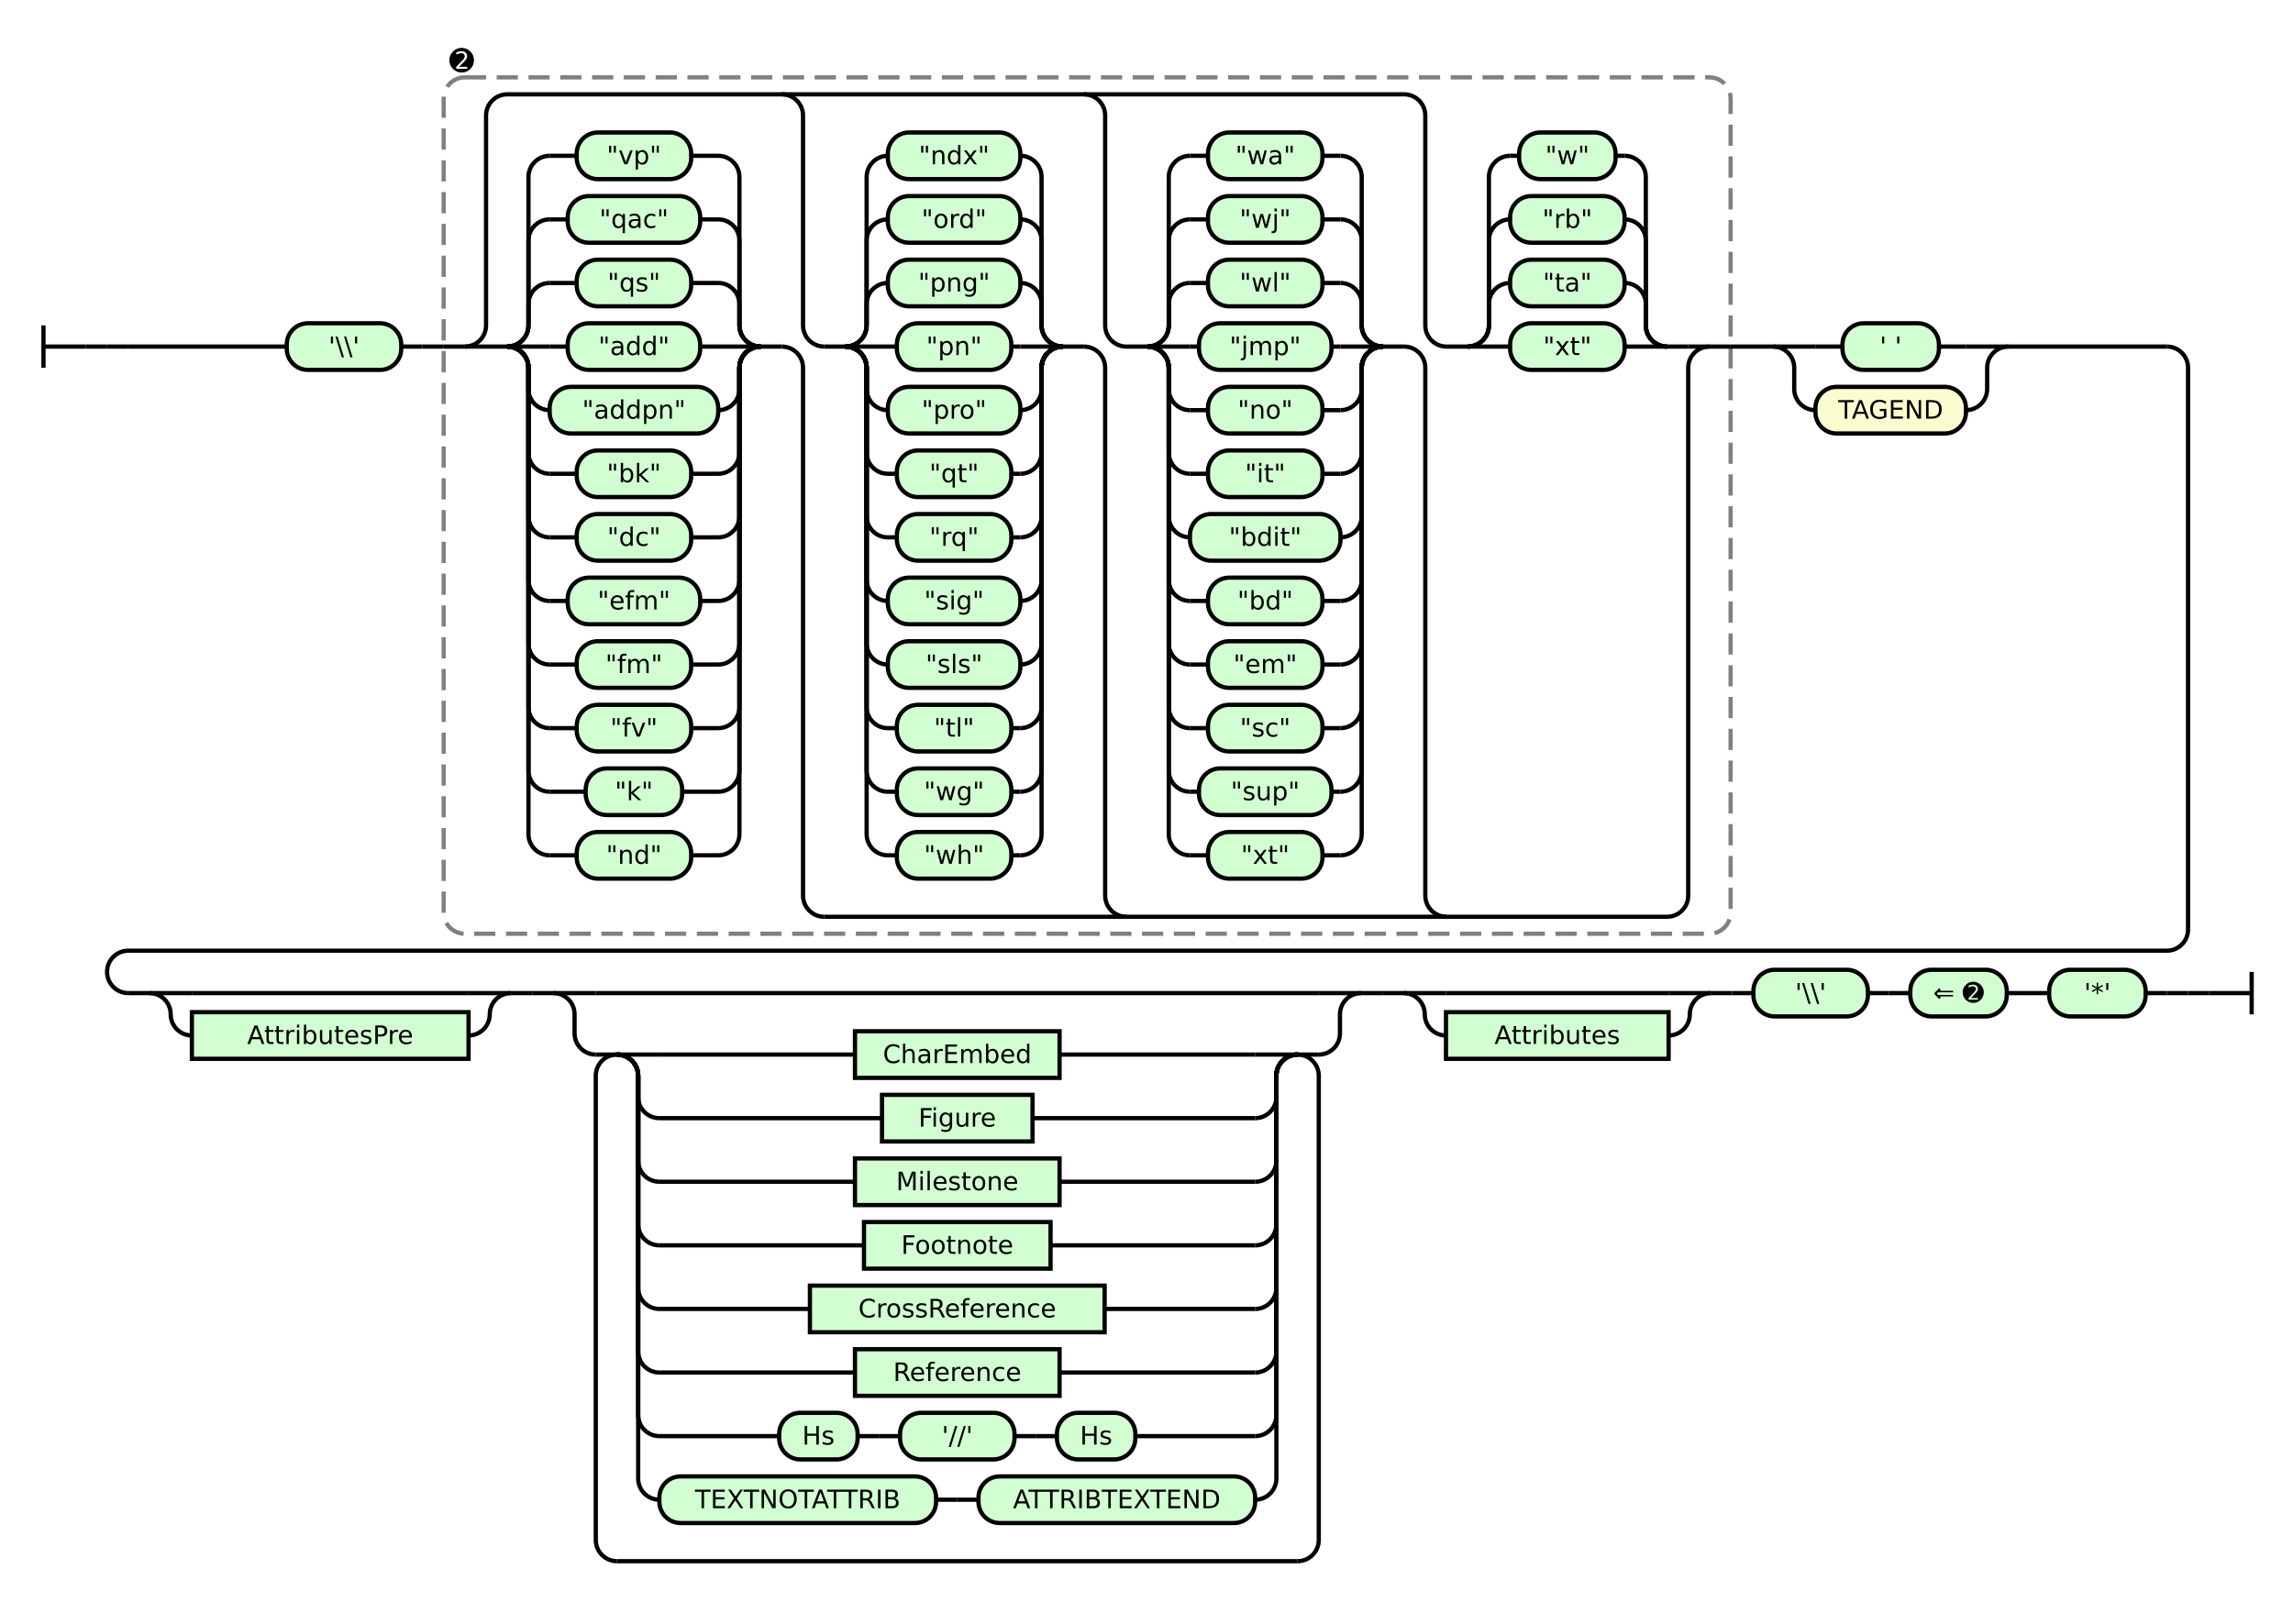
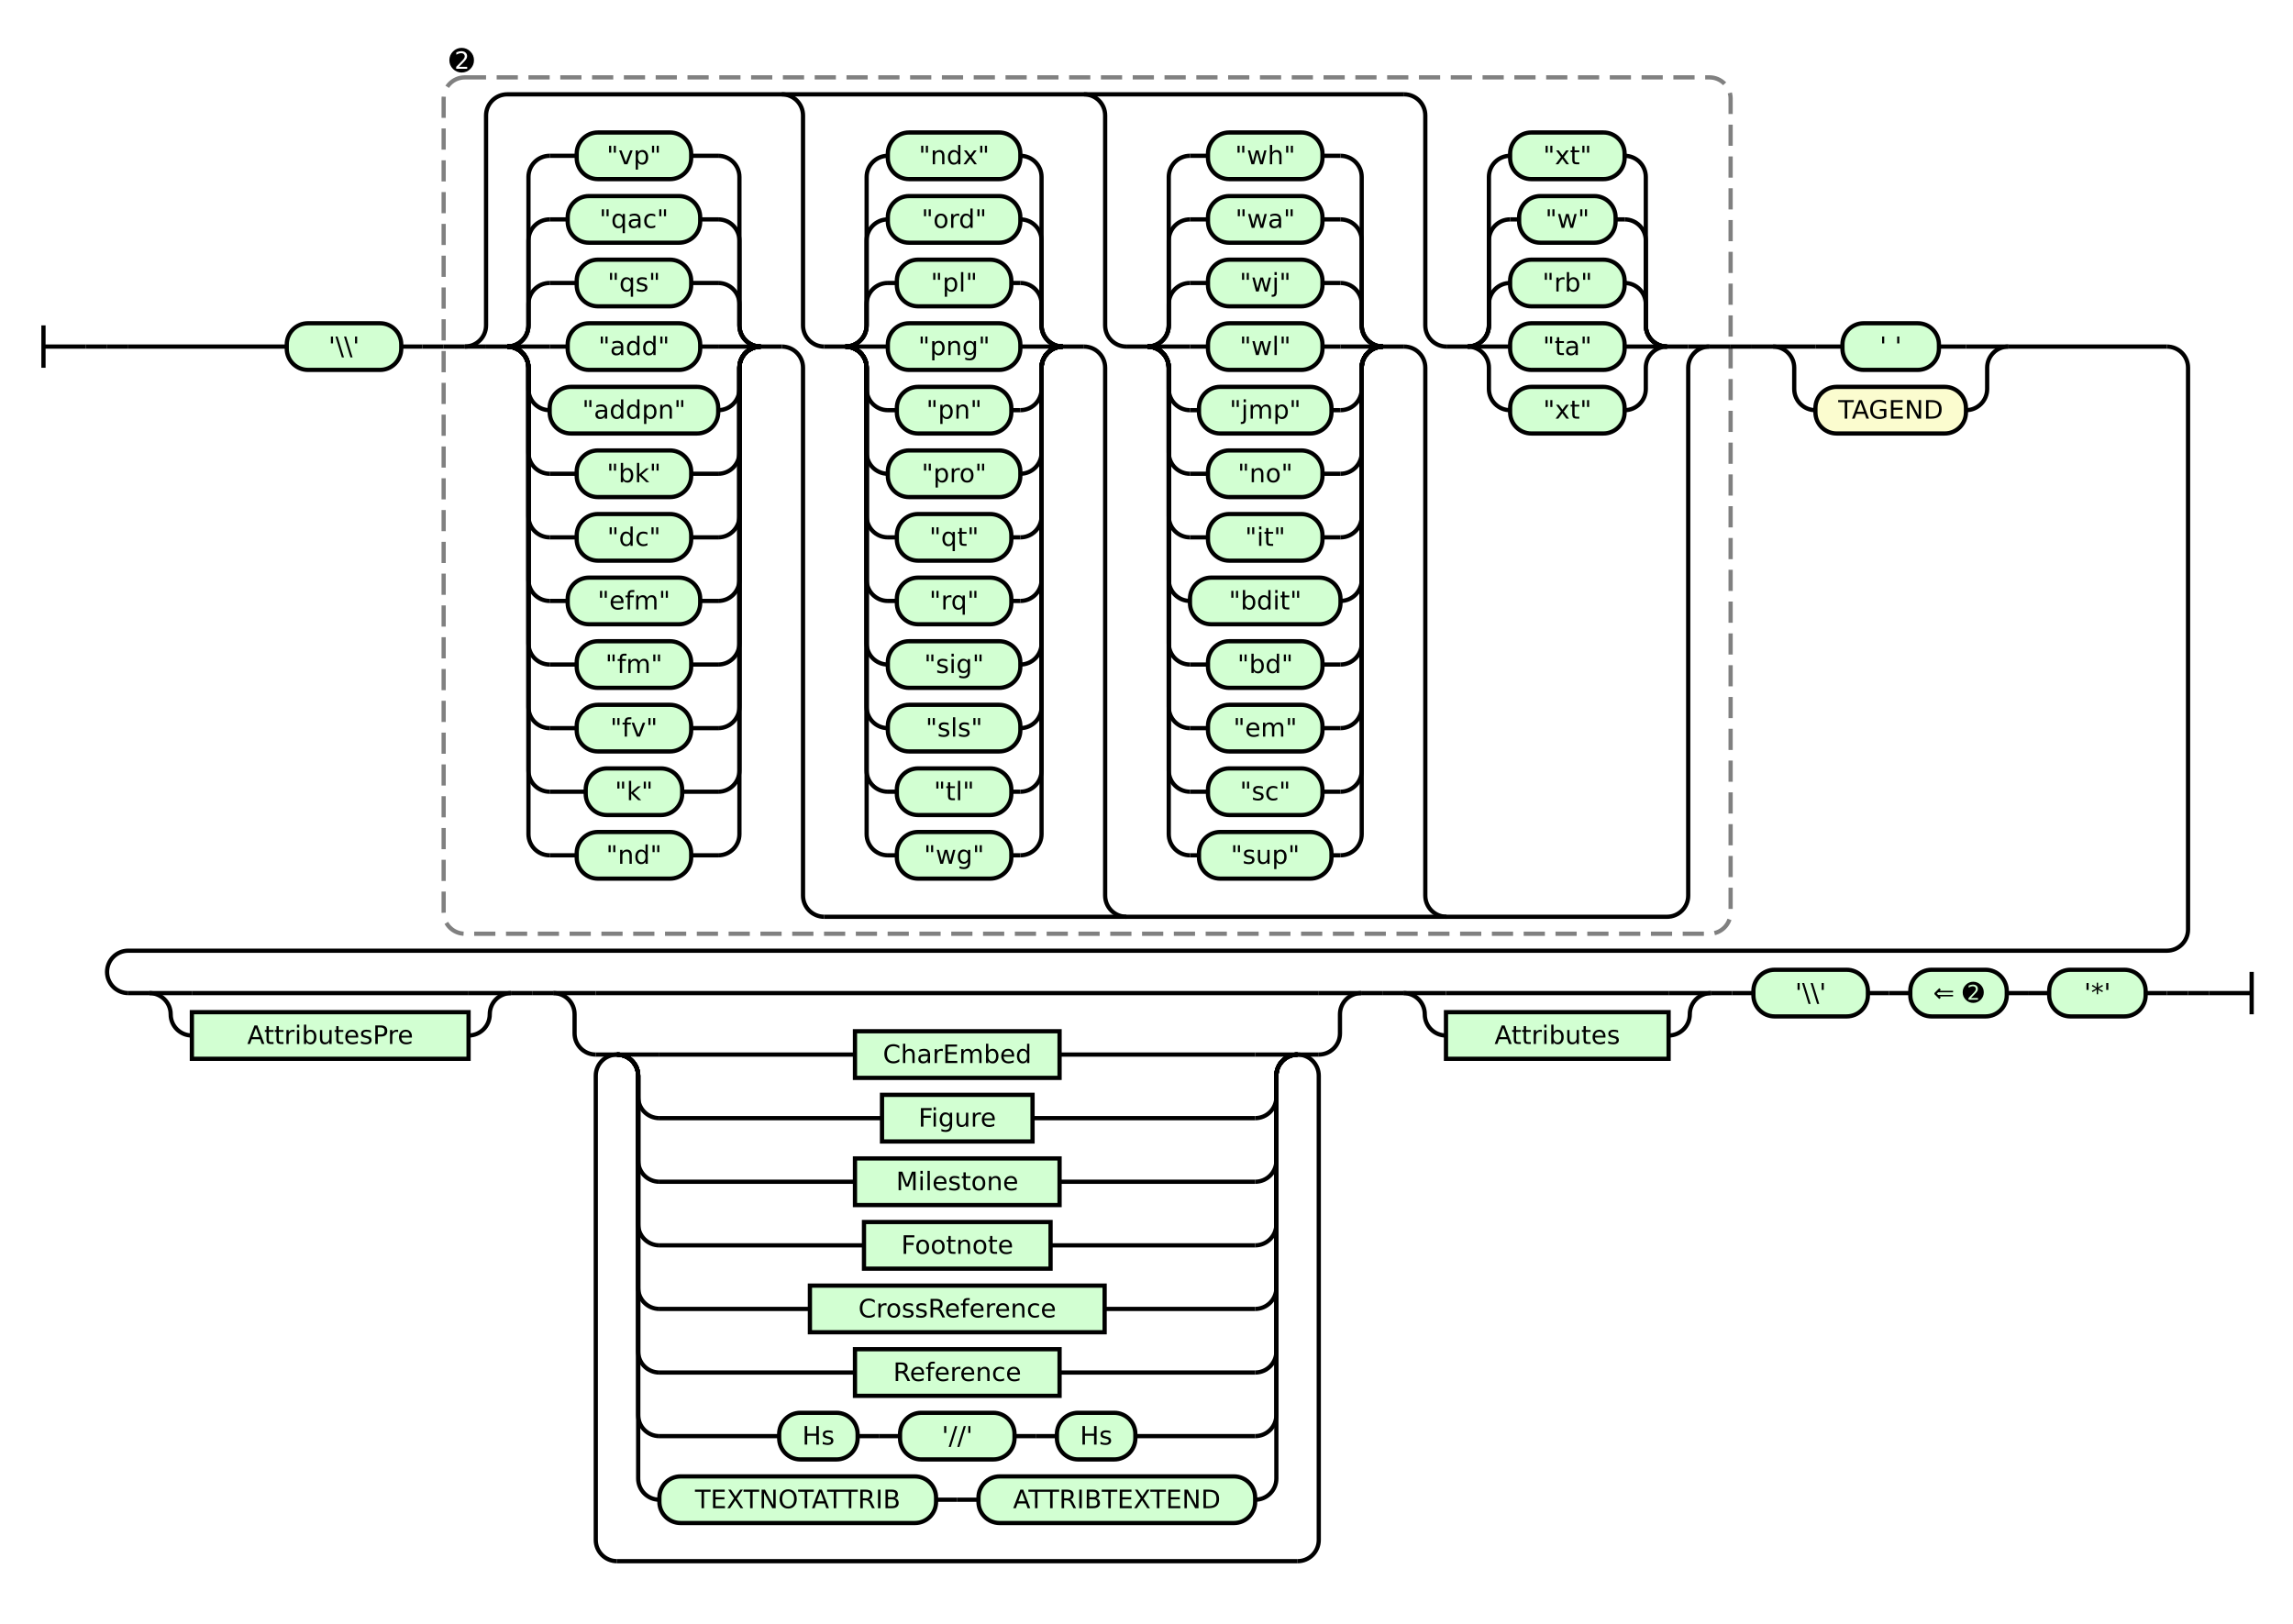
<svg xmlns="http://www.w3.org/2000/svg" class="railroad-diagram" height="766" viewBox="0 0 1081.5 766" width="1081.5">
  <g transform="translate(.5 .5)">
    <style>/*  */

    svg.railroad-diagram {
        background-color: hsl(30,20%,95%);
    }
    svg.railroad-diagram path {
        stroke-width: 2;
        stroke: black;
        fill: none;
    }
    svg.railroad-diagram text {
        font-size: 12px;
        text-anchor: middle;
        font-family: DejaVu Sans;
    }
    svg.railroad-diagram text.label {
        text-anchor:start;
    }
    svg.railroad-diagram text.comment {
        font-family: DejaVu Sans;
        font-size: 14px;
    }
    svg.railroad-diagram rect{
        stroke-width: 2;
        stroke: black;
        fill: rgb(210, 255, 210);
    }
    svg.railroad-diagram rect.group-box {
        stroke: gray;
        stroke-dasharray: 10 5;
        fill: none;
    }
    .terminal {
        font-family: DejaVu Sans;
    }
    svg.railroad-diagram g.altterminal rect {
        fill: rgb(251, 252, 207)
    }

/*  */
</style>
    <g>
      <path d="M 20 153 v 20 m 0 -10 h 20" />
    </g>
    <path d="M 40 163 h 10" />
    <g>
      <path d="M 50 163 h 0.0" />
      <path d="M 1031.5 468 h 0.0" />
      <g>
        <path d="M 50.0 163 h 0.0" />
        <path d="M 50.0 163 h 10" />
        <g>
          <path d="M 60.0 163 h 74.75" />
          <path d="M 946.75 163 h 74.75" />
          <g class="terminal ">
            <path d="M 134.75 163 h 0.0" />
            <path d="M 188.75 163 h 0.0" />
            <rect height="22" rx="10" ry="10" width="54.0" x="134.75" y="152" />
            <text x="161.75" y="167">'\\'</text>
          </g>
          <path d="M 188.75 163 h 10" />
          <path d="M 198.75 163 h 10" />
          <g>
            <path d="M 208.75 163 h 0.0" />
            <path d="M 815.75 163 h 0.0" />
            <rect class="group-box" height="404" rx="10" ry="10" width="607.0" x="208.75" y="36" />
            <g>
              <path d="M 208.75 163 h 10.0" />
              <path d="M 805.75 163 h 10.0" />
              <g>
                <path d="M 218.75 163 h 0.0" />
                <path d="M 805.75 163 h 0.0" />
                <path d="M 218.75 163 a 10 10 0 0 0 10 -10 v -99 a 10 10 0 0 1 10 -10 h 423.0" />
                <path d="M 388.25 432 h 397.5 a 10 10 0 0 0 10 -10 v -249 a 10 10 0 0 1 10 -10" />
                <path d="M 218.75 163 h 10" />
                <g>
                  <path d="M 228.75 163 h 10.0" />
                  <path d="M 358.25 163 h 10.0" />
                  <path d="M 238.75 163 a 10 10 0 0 0 10 -10 v -10 a 10 10 0 0 1 10 -10" />
                  <g class="terminal ">
                    <path d="M 258.75 133 h 12.75" />
                    <path d="M 325.5 133 h 12.75" />
                    <rect height="22" rx="10" ry="10" width="54.0" x="271.5" y="122" />
                    <text x="298.5" y="137">"qs"</text>
                  </g>
                  <path d="M 338.25 133 a 10 10 0 0 1 10 10 v 10 a 10 10 0 0 0 10 10" />
                  <path d="M 238.75 163 a 10 10 0 0 0 10 -10 v -40 a 10 10 0 0 1 10 -10" />
                  <g class="terminal ">
                    <path d="M 258.75 103 h 8.5" />
                    <path d="M 329.75 103 h 8.5" />
                    <rect height="22" rx="10" ry="10" width="62.5" x="267.25" y="92" />
                    <text x="298.5" y="107">"qac"</text>
                  </g>
                  <path d="M 338.25 103 a 10 10 0 0 1 10 10 v 40 a 10 10 0 0 0 10 10" />
                  <path d="M 238.75 163 a 10 10 0 0 0 10 -10 v -70 a 10 10 0 0 1 10 -10" />
                  <g class="terminal ">
                    <path d="M 258.75 73 h 12.75" />
                    <path d="M 325.5 73 h 12.75" />
                    <rect height="22" rx="10" ry="10" width="54.0" x="271.5" y="62" />
                    <text x="298.5" y="77">"vp"</text>
                  </g>
                  <path d="M 338.25 73 a 10 10 0 0 1 10 10 v 70 a 10 10 0 0 0 10 10" />
                  <path d="M 238.75 163 h 20" />
                  <g class="terminal ">
                    <path d="M 258.75 163 h 8.5" />
                    <path d="M 329.75 163 h 8.5" />
                    <rect height="22" rx="10" ry="10" width="62.5" x="267.25" y="152" />
                    <text x="298.5" y="167">"add"</text>
                  </g>
                  <path d="M 338.25 163 h 20" />
                  <path d="M 238.75 163 a 10 10 0 0 1 10 10 v 10 a 10 10 0 0 0 10 10" />
                  <g class="terminal ">
                    <path d="M 258.75 193 h 0.0" />
                    <path d="M 338.25 193 h 0.0" />
                    <rect height="22" rx="10" ry="10" width="79.5" x="258.75" y="182" />
                    <text x="298.5" y="197">"addpn"</text>
                  </g>
                  <path d="M 338.25 193 a 10 10 0 0 0 10 -10 v -10 a 10 10 0 0 1 10 -10" />
                  <path d="M 238.75 163 a 10 10 0 0 1 10 10 v 40 a 10 10 0 0 0 10 10" />
                  <g class="terminal ">
                    <path d="M 258.75 223 h 12.75" />
                    <path d="M 325.5 223 h 12.75" />
                    <rect height="22" rx="10" ry="10" width="54.0" x="271.5" y="212" />
                    <text x="298.5" y="227">"bk"</text>
                  </g>
                  <path d="M 338.25 223 a 10 10 0 0 0 10 -10 v -40 a 10 10 0 0 1 10 -10" />
                  <path d="M 238.75 163 a 10 10 0 0 1 10 10 v 70 a 10 10 0 0 0 10 10" />
                  <g class="terminal ">
                    <path d="M 258.75 253 h 12.75" />
                    <path d="M 325.5 253 h 12.75" />
                    <rect height="22" rx="10" ry="10" width="54.0" x="271.5" y="242" />
                    <text x="298.5" y="257">"dc"</text>
                  </g>
                  <path d="M 338.25 253 a 10 10 0 0 0 10 -10 v -70 a 10 10 0 0 1 10 -10" />
                  <path d="M 238.75 163 a 10 10 0 0 1 10 10 v 100 a 10 10 0 0 0 10 10" />
                  <g class="terminal ">
                    <path d="M 258.75 283 h 8.5" />
                    <path d="M 329.75 283 h 8.5" />
                    <rect height="22" rx="10" ry="10" width="62.5" x="267.25" y="272" />
                    <text x="298.5" y="287">"efm"</text>
                  </g>
                  <path d="M 338.25 283 a 10 10 0 0 0 10 -10 v -100 a 10 10 0 0 1 10 -10" />
                  <path d="M 238.75 163 a 10 10 0 0 1 10 10 v 130 a 10 10 0 0 0 10 10" />
                  <g class="terminal ">
                    <path d="M 258.75 313 h 12.75" />
                    <path d="M 325.5 313 h 12.75" />
                    <rect height="22" rx="10" ry="10" width="54.0" x="271.5" y="302" />
                    <text x="298.5" y="317">"fm"</text>
                  </g>
                  <path d="M 338.25 313 a 10 10 0 0 0 10 -10 v -130 a 10 10 0 0 1 10 -10" />
                  <path d="M 238.75 163 a 10 10 0 0 1 10 10 v 160 a 10 10 0 0 0 10 10" />
                  <g class="terminal ">
                    <path d="M 258.75 343 h 12.75" />
                    <path d="M 325.5 343 h 12.75" />
                    <rect height="22" rx="10" ry="10" width="54.0" x="271.5" y="332" />
                    <text x="298.5" y="347">"fv"</text>
                  </g>
                  <path d="M 338.25 343 a 10 10 0 0 0 10 -10 v -160 a 10 10 0 0 1 10 -10" />
                  <path d="M 238.75 163 a 10 10 0 0 1 10 10 v 190 a 10 10 0 0 0 10 10" />
                  <g class="terminal ">
                    <path d="M 258.75 373 h 17.0" />
                    <path d="M 321.25 373 h 17.0" />
                    <rect height="22" rx="10" ry="10" width="45.5" x="275.75" y="362" />
                    <text x="298.5" y="377">"k"</text>
                  </g>
                  <path d="M 338.25 373 a 10 10 0 0 0 10 -10 v -190 a 10 10 0 0 1 10 -10" />
                  <path d="M 238.75 163 a 10 10 0 0 1 10 10 v 220 a 10 10 0 0 0 10 10" />
                  <g class="terminal ">
                    <path d="M 258.75 403 h 12.75" />
                    <path d="M 325.5 403 h 12.75" />
                    <rect height="22" rx="10" ry="10" width="54.0" x="271.5" y="392" />
                    <text x="298.5" y="407">"nd"</text>
                  </g>
                  <path d="M 338.25 403 a 10 10 0 0 0 10 -10 v -220 a 10 10 0 0 1 10 -10" />
                </g>
                <path d="M 368.25 163 a 10 10 0 0 1 10 10 v 249 a 10 10 0 0 0 10 10" />
                <path d="M 368.25 44 a 10 10 0 0 1 10 10 v 99 a 10 10 0 0 0 10 10" />
                <g>
                  <path d="M 388.25 163 h 10.0" />
                  <path d="M 500.75 163 h 10.0" />
                  <path d="M 398.25 163 a 10 10 0 0 0 10 -10 v -10 a 10 10 0 0 1 10 -10" />
                  <g class="terminal ">
-                     <path d="M 418.25 133 h 0.0" />
-                     <path d="M 480.75 133 h 0.0" />
-                     <rect height="22" rx="10" ry="10" width="62.5" x="418.25" y="122" />
-                     <text x="449.5" y="137">"png"</text>
+                     <path d="M 418.25 133 h 4.25" />
+                     <path d="M 476.5 133 h 4.25" />
+                     <rect height="22" rx="10" ry="10" width="54.0" x="422.5" y="122" />
+                     <text x="449.5" y="137">"pl"</text>
                  </g>
                  <path d="M 480.75 133 a 10 10 0 0 1 10 10 v 10 a 10 10 0 0 0 10 10" />
                  <path d="M 398.25 163 a 10 10 0 0 0 10 -10 v -40 a 10 10 0 0 1 10 -10" />
                  <g class="terminal ">
                    <path d="M 418.25 103 h 0.0" />
                    <path d="M 480.75 103 h 0.0" />
                    <rect height="22" rx="10" ry="10" width="62.5" x="418.25" y="92" />
                    <text x="449.5" y="107">"ord"</text>
                  </g>
                  <path d="M 480.75 103 a 10 10 0 0 1 10 10 v 40 a 10 10 0 0 0 10 10" />
                  <path d="M 398.25 163 a 10 10 0 0 0 10 -10 v -70 a 10 10 0 0 1 10 -10" />
                  <g class="terminal ">
                    <path d="M 418.25 73 h 0.0" />
                    <path d="M 480.75 73 h 0.0" />
                    <rect height="22" rx="10" ry="10" width="62.5" x="418.25" y="62" />
                    <text x="449.5" y="77">"ndx"</text>
                  </g>
                  <path d="M 480.75 73 a 10 10 0 0 1 10 10 v 70 a 10 10 0 0 0 10 10" />
                  <path d="M 398.25 163 h 20" />
                  <g class="terminal ">
-                     <path d="M 418.25 163 h 4.25" />
-                     <path d="M 476.5 163 h 4.25" />
-                     <rect height="22" rx="10" ry="10" width="54.0" x="422.5" y="152" />
-                     <text x="449.5" y="167">"pn"</text>
+                     <path d="M 418.25 163 h 0.0" />
+                     <path d="M 480.75 163 h 0.0" />
+                     <rect height="22" rx="10" ry="10" width="62.5" x="418.25" y="152" />
+                     <text x="449.5" y="167">"png"</text>
                  </g>
                  <path d="M 480.75 163 h 20" />
                  <path d="M 398.25 163 a 10 10 0 0 1 10 10 v 10 a 10 10 0 0 0 10 10" />
                  <g class="terminal ">
-                     <path d="M 418.25 193 h 0.0" />
-                     <path d="M 480.75 193 h 0.0" />
-                     <rect height="22" rx="10" ry="10" width="62.5" x="418.25" y="182" />
-                     <text x="449.5" y="197">"pro"</text>
+                     <path d="M 418.25 193 h 4.25" />
+                     <path d="M 476.5 193 h 4.25" />
+                     <rect height="22" rx="10" ry="10" width="54.0" x="422.5" y="182" />
+                     <text x="449.5" y="197">"pn"</text>
                  </g>
                  <path d="M 480.75 193 a 10 10 0 0 0 10 -10 v -10 a 10 10 0 0 1 10 -10" />
                  <path d="M 398.25 163 a 10 10 0 0 1 10 10 v 40 a 10 10 0 0 0 10 10" />
                  <g class="terminal ">
-                     <path d="M 418.25 223 h 4.25" />
-                     <path d="M 476.5 223 h 4.25" />
-                     <rect height="22" rx="10" ry="10" width="54.0" x="422.5" y="212" />
-                     <text x="449.5" y="227">"qt"</text>
+                     <path d="M 418.25 223 h 0.0" />
+                     <path d="M 480.75 223 h 0.0" />
+                     <rect height="22" rx="10" ry="10" width="62.5" x="418.25" y="212" />
+                     <text x="449.5" y="227">"pro"</text>
                  </g>
                  <path d="M 480.75 223 a 10 10 0 0 0 10 -10 v -40 a 10 10 0 0 1 10 -10" />
                  <path d="M 398.25 163 a 10 10 0 0 1 10 10 v 70 a 10 10 0 0 0 10 10" />
                  <g class="terminal ">
                    <path d="M 418.25 253 h 4.25" />
                    <path d="M 476.5 253 h 4.25" />
                    <rect height="22" rx="10" ry="10" width="54.0" x="422.5" y="242" />
-                     <text x="449.5" y="257">"rq"</text>
+                     <text x="449.5" y="257">"qt"</text>
                  </g>
                  <path d="M 480.75 253 a 10 10 0 0 0 10 -10 v -70 a 10 10 0 0 1 10 -10" />
                  <path d="M 398.25 163 a 10 10 0 0 1 10 10 v 100 a 10 10 0 0 0 10 10" />
                  <g class="terminal ">
-                     <path d="M 418.25 283 h 0.0" />
-                     <path d="M 480.75 283 h 0.0" />
-                     <rect height="22" rx="10" ry="10" width="62.5" x="418.25" y="272" />
-                     <text x="449.5" y="287">"sig"</text>
+                     <path d="M 418.25 283 h 4.25" />
+                     <path d="M 476.5 283 h 4.25" />
+                     <rect height="22" rx="10" ry="10" width="54.0" x="422.5" y="272" />
+                     <text x="449.5" y="287">"rq"</text>
                  </g>
                  <path d="M 480.75 283 a 10 10 0 0 0 10 -10 v -100 a 10 10 0 0 1 10 -10" />
                  <path d="M 398.25 163 a 10 10 0 0 1 10 10 v 130 a 10 10 0 0 0 10 10" />
                  <g class="terminal ">
                    <path d="M 418.25 313 h 0.0" />
                    <path d="M 480.75 313 h 0.0" />
                    <rect height="22" rx="10" ry="10" width="62.5" x="418.25" y="302" />
-                     <text x="449.5" y="317">"sls"</text>
+                     <text x="449.5" y="317">"sig"</text>
                  </g>
                  <path d="M 480.75 313 a 10 10 0 0 0 10 -10 v -130 a 10 10 0 0 1 10 -10" />
                  <path d="M 398.25 163 a 10 10 0 0 1 10 10 v 160 a 10 10 0 0 0 10 10" />
                  <g class="terminal ">
-                     <path d="M 418.25 343 h 4.25" />
-                     <path d="M 476.5 343 h 4.25" />
-                     <rect height="22" rx="10" ry="10" width="54.0" x="422.5" y="332" />
-                     <text x="449.5" y="347">"tl"</text>
+                     <path d="M 418.25 343 h 0.0" />
+                     <path d="M 480.75 343 h 0.0" />
+                     <rect height="22" rx="10" ry="10" width="62.5" x="418.25" y="332" />
+                     <text x="449.5" y="347">"sls"</text>
                  </g>
                  <path d="M 480.75 343 a 10 10 0 0 0 10 -10 v -160 a 10 10 0 0 1 10 -10" />
                  <path d="M 398.25 163 a 10 10 0 0 1 10 10 v 190 a 10 10 0 0 0 10 10" />
                  <g class="terminal ">
                    <path d="M 418.25 373 h 4.25" />
                    <path d="M 476.5 373 h 4.25" />
                    <rect height="22" rx="10" ry="10" width="54.0" x="422.5" y="362" />
-                     <text x="449.5" y="377">"wg"</text>
+                     <text x="449.5" y="377">"tl"</text>
                  </g>
                  <path d="M 480.75 373 a 10 10 0 0 0 10 -10 v -190 a 10 10 0 0 1 10 -10" />
                  <path d="M 398.25 163 a 10 10 0 0 1 10 10 v 220 a 10 10 0 0 0 10 10" />
                  <g class="terminal ">
                    <path d="M 418.25 403 h 4.25" />
                    <path d="M 476.5 403 h 4.25" />
                    <rect height="22" rx="10" ry="10" width="54.0" x="422.5" y="392" />
-                     <text x="449.5" y="407">"wh"</text>
+                     <text x="449.5" y="407">"wg"</text>
                  </g>
                  <path d="M 480.75 403 a 10 10 0 0 0 10 -10 v -220 a 10 10 0 0 1 10 -10" />
                </g>
                <path d="M 510.75 163 a 10 10 0 0 1 10 10 v 249 a 10 10 0 0 0 10 10" />
                <path d="M 510.75 44 a 10 10 0 0 1 10 10 v 99 a 10 10 0 0 0 10 10" />
                <g>
                  <path d="M 530.75 163 h 10.0" />
                  <path d="M 651.75 163 h 10.0" />
                  <path d="M 540.75 163 a 10 10 0 0 0 10 -10 v -10 a 10 10 0 0 1 10 -10" />
                  <g class="terminal ">
                    <path d="M 560.75 133 h 8.5" />
                    <path d="M 623.25 133 h 8.5" />
                    <rect height="22" rx="10" ry="10" width="54.0" x="569.25" y="122" />
-                     <text x="596.25" y="137">"wl"</text>
+                     <text x="596.25" y="137">"wj"</text>
                  </g>
                  <path d="M 631.75 133 a 10 10 0 0 1 10 10 v 10 a 10 10 0 0 0 10 10" />
                  <path d="M 540.75 163 a 10 10 0 0 0 10 -10 v -40 a 10 10 0 0 1 10 -10" />
                  <g class="terminal ">
                    <path d="M 560.75 103 h 8.5" />
                    <path d="M 623.25 103 h 8.5" />
                    <rect height="22" rx="10" ry="10" width="54.0" x="569.25" y="92" />
-                     <text x="596.25" y="107">"wj"</text>
+                     <text x="596.25" y="107">"wa"</text>
                  </g>
                  <path d="M 631.75 103 a 10 10 0 0 1 10 10 v 40 a 10 10 0 0 0 10 10" />
                  <path d="M 540.75 163 a 10 10 0 0 0 10 -10 v -70 a 10 10 0 0 1 10 -10" />
                  <g class="terminal ">
                    <path d="M 560.75 73 h 8.5" />
                    <path d="M 623.25 73 h 8.5" />
                    <rect height="22" rx="10" ry="10" width="54.0" x="569.25" y="62" />
-                     <text x="596.25" y="77">"wa"</text>
+                     <text x="596.25" y="77">"wh"</text>
                  </g>
                  <path d="M 631.75 73 a 10 10 0 0 1 10 10 v 70 a 10 10 0 0 0 10 10" />
                  <path d="M 540.75 163 h 20" />
                  <g class="terminal ">
-                     <path d="M 560.75 163 h 4.25" />
-                     <path d="M 627.5 163 h 4.25" />
-                     <rect height="22" rx="10" ry="10" width="62.5" x="565.0" y="152" />
-                     <text x="596.25" y="167">"jmp"</text>
+                     <path d="M 560.75 163 h 8.5" />
+                     <path d="M 623.25 163 h 8.5" />
+                     <rect height="22" rx="10" ry="10" width="54.0" x="569.25" y="152" />
+                     <text x="596.25" y="167">"wl"</text>
                  </g>
                  <path d="M 631.75 163 h 20" />
                  <path d="M 540.75 163 a 10 10 0 0 1 10 10 v 10 a 10 10 0 0 0 10 10" />
                  <g class="terminal ">
-                     <path d="M 560.75 193 h 8.5" />
-                     <path d="M 623.25 193 h 8.5" />
-                     <rect height="22" rx="10" ry="10" width="54.0" x="569.25" y="182" />
-                     <text x="596.25" y="197">"no"</text>
+                     <path d="M 560.75 193 h 4.25" />
+                     <path d="M 627.5 193 h 4.25" />
+                     <rect height="22" rx="10" ry="10" width="62.5" x="565.0" y="182" />
+                     <text x="596.25" y="197">"jmp"</text>
                  </g>
                  <path d="M 631.75 193 a 10 10 0 0 0 10 -10 v -10 a 10 10 0 0 1 10 -10" />
                  <path d="M 540.75 163 a 10 10 0 0 1 10 10 v 40 a 10 10 0 0 0 10 10" />
                  <g class="terminal ">
                    <path d="M 560.75 223 h 8.5" />
                    <path d="M 623.25 223 h 8.5" />
                    <rect height="22" rx="10" ry="10" width="54.0" x="569.25" y="212" />
-                     <text x="596.25" y="227">"it"</text>
+                     <text x="596.25" y="227">"no"</text>
                  </g>
                  <path d="M 631.75 223 a 10 10 0 0 0 10 -10 v -40 a 10 10 0 0 1 10 -10" />
                  <path d="M 540.75 163 a 10 10 0 0 1 10 10 v 70 a 10 10 0 0 0 10 10" />
                  <g class="terminal ">
-                     <path d="M 560.75 253 h 0.0" />
-                     <path d="M 631.75 253 h 0.0" />
-                     <rect height="22" rx="10" ry="10" width="71.0" x="560.75" y="242" />
-                     <text x="596.25" y="257">"bdit"</text>
+                     <path d="M 560.75 253 h 8.5" />
+                     <path d="M 623.25 253 h 8.5" />
+                     <rect height="22" rx="10" ry="10" width="54.0" x="569.25" y="242" />
+                     <text x="596.25" y="257">"it"</text>
                  </g>
                  <path d="M 631.75 253 a 10 10 0 0 0 10 -10 v -70 a 10 10 0 0 1 10 -10" />
                  <path d="M 540.75 163 a 10 10 0 0 1 10 10 v 100 a 10 10 0 0 0 10 10" />
                  <g class="terminal ">
-                     <path d="M 560.75 283 h 8.5" />
-                     <path d="M 623.25 283 h 8.5" />
-                     <rect height="22" rx="10" ry="10" width="54.0" x="569.25" y="272" />
-                     <text x="596.25" y="287">"bd"</text>
+                     <path d="M 560.75 283 h 0.0" />
+                     <path d="M 631.75 283 h 0.0" />
+                     <rect height="22" rx="10" ry="10" width="71.0" x="560.75" y="272" />
+                     <text x="596.25" y="287">"bdit"</text>
                  </g>
                  <path d="M 631.75 283 a 10 10 0 0 0 10 -10 v -100 a 10 10 0 0 1 10 -10" />
                  <path d="M 540.75 163 a 10 10 0 0 1 10 10 v 130 a 10 10 0 0 0 10 10" />
                  <g class="terminal ">
                    <path d="M 560.75 313 h 8.5" />
                    <path d="M 623.25 313 h 8.5" />
                    <rect height="22" rx="10" ry="10" width="54.0" x="569.25" y="302" />
-                     <text x="596.25" y="317">"em"</text>
+                     <text x="596.25" y="317">"bd"</text>
                  </g>
                  <path d="M 631.75 313 a 10 10 0 0 0 10 -10 v -130 a 10 10 0 0 1 10 -10" />
                  <path d="M 540.75 163 a 10 10 0 0 1 10 10 v 160 a 10 10 0 0 0 10 10" />
                  <g class="terminal ">
                    <path d="M 560.75 343 h 8.5" />
                    <path d="M 623.25 343 h 8.5" />
                    <rect height="22" rx="10" ry="10" width="54.0" x="569.25" y="332" />
-                     <text x="596.25" y="347">"sc"</text>
+                     <text x="596.25" y="347">"em"</text>
                  </g>
                  <path d="M 631.75 343 a 10 10 0 0 0 10 -10 v -160 a 10 10 0 0 1 10 -10" />
                  <path d="M 540.75 163 a 10 10 0 0 1 10 10 v 190 a 10 10 0 0 0 10 10" />
                  <g class="terminal ">
-                     <path d="M 560.75 373 h 4.25" />
-                     <path d="M 627.5 373 h 4.25" />
-                     <rect height="22" rx="10" ry="10" width="62.5" x="565.0" y="362" />
-                     <text x="596.25" y="377">"sup"</text>
+                     <path d="M 560.75 373 h 8.5" />
+                     <path d="M 623.25 373 h 8.5" />
+                     <rect height="22" rx="10" ry="10" width="54.0" x="569.25" y="362" />
+                     <text x="596.25" y="377">"sc"</text>
                  </g>
                  <path d="M 631.75 373 a 10 10 0 0 0 10 -10 v -190 a 10 10 0 0 1 10 -10" />
                  <path d="M 540.75 163 a 10 10 0 0 1 10 10 v 220 a 10 10 0 0 0 10 10" />
                  <g class="terminal ">
-                     <path d="M 560.75 403 h 8.5" />
-                     <path d="M 623.25 403 h 8.5" />
-                     <rect height="22" rx="10" ry="10" width="54.0" x="569.25" y="392" />
-                     <text x="596.25" y="407">"xt"</text>
+                     <path d="M 560.75 403 h 4.25" />
+                     <path d="M 627.5 403 h 4.25" />
+                     <rect height="22" rx="10" ry="10" width="62.5" x="565.0" y="392" />
+                     <text x="596.25" y="407">"sup"</text>
                  </g>
                  <path d="M 631.75 403 a 10 10 0 0 0 10 -10 v -220 a 10 10 0 0 1 10 -10" />
                </g>
                <path d="M 661.75 163 a 10 10 0 0 1 10 10 v 249 a 10 10 0 0 0 10 10" />
                <path d="M 661.75 44 a 10 10 0 0 1 10 10 v 99 a 10 10 0 0 0 10 10" />
                <g>
                  <path d="M 681.75 163 h 10.0" />
                  <path d="M 785.75 163 h 10.0" />
                  <path d="M 691.75 163 a 10 10 0 0 0 10 -10 v -10 a 10 10 0 0 1 10 -10" />
                  <g class="terminal ">
                    <path d="M 711.75 133 h 0.0" />
                    <path d="M 765.75 133 h 0.0" />
                    <rect height="22" rx="10" ry="10" width="54.0" x="711.75" y="122" />
-                     <text x="738.75" y="137">"ta"</text>
+                     <text x="738.75" y="137">"rb"</text>
                  </g>
                  <path d="M 765.75 133 a 10 10 0 0 1 10 10 v 10 a 10 10 0 0 0 10 10" />
                  <path d="M 691.75 163 a 10 10 0 0 0 10 -10 v -40 a 10 10 0 0 1 10 -10" />
                  <g class="terminal ">
-                     <path d="M 711.75 103 h 0.0" />
-                     <path d="M 765.75 103 h 0.0" />
-                     <rect height="22" rx="10" ry="10" width="54.0" x="711.75" y="92" />
-                     <text x="738.75" y="107">"rb"</text>
+                     <path d="M 711.75 103 h 4.25" />
+                     <path d="M 761.5 103 h 4.25" />
+                     <rect height="22" rx="10" ry="10" width="45.5" x="716.0" y="92" />
+                     <text x="738.75" y="107">"w"</text>
                  </g>
                  <path d="M 765.75 103 a 10 10 0 0 1 10 10 v 40 a 10 10 0 0 0 10 10" />
                  <path d="M 691.75 163 a 10 10 0 0 0 10 -10 v -70 a 10 10 0 0 1 10 -10" />
                  <g class="terminal ">
-                     <path d="M 711.75 73 h 4.25" />
-                     <path d="M 761.5 73 h 4.25" />
-                     <rect height="22" rx="10" ry="10" width="45.5" x="716.0" y="62" />
-                     <text x="738.75" y="77">"w"</text>
+                     <path d="M 711.75 73 h 0.0" />
+                     <path d="M 765.75 73 h 0.0" />
+                     <rect height="22" rx="10" ry="10" width="54.0" x="711.75" y="62" />
+                     <text x="738.75" y="77">"xt"</text>
                  </g>
                  <path d="M 765.75 73 a 10 10 0 0 1 10 10 v 70 a 10 10 0 0 0 10 10" />
                  <path d="M 691.75 163 h 20" />
                  <g class="terminal ">
                    <path d="M 711.75 163 h 0.0" />
                    <path d="M 765.75 163 h 0.0" />
                    <rect height="22" rx="10" ry="10" width="54.0" x="711.75" y="152" />
-                     <text x="738.75" y="167">"xt"</text>
+                     <text x="738.75" y="167">"ta"</text>
                  </g>
                  <path d="M 765.75 163 h 20" />
+                   <path d="M 691.75 163 a 10 10 0 0 1 10 10 v 10 a 10 10 0 0 0 10 10" />
+                   <g class="terminal ">
+                     <path d="M 711.75 193 h 0.0" />
+                     <path d="M 765.75 193 h 0.0" />
+                     <rect height="22" rx="10" ry="10" width="54.0" x="711.75" y="182" />
+                     <text x="738.75" y="197">"xt"</text>
+                   </g>
+                   <path d="M 765.75 193 a 10 10 0 0 0 10 -10 v -10 a 10 10 0 0 1 10 -10" />
                </g>
                <path d="M 795.75 163 h 10" />
              </g>
            </g>
            <g class="non-terminal ">
              <path d="M 208.75 28 h 0.0" />
              <path d="M 225.75 28 h 0.0" />
              <text class="comment" x="217.25" y="33">➋</text>
            </g>
          </g>
          <path d="M 815.75 163 h 10" />
          <path d="M 825.75 163 h 10" />
          <g>
            <path d="M 835.75 163 h 0.0" />
            <path d="M 946.75 163 h 0.0" />
            <path d="M 835.75 163 h 20" />
            <g class="terminal ">
              <path d="M 855.75 163 h 12.75" />
              <path d="M 914.0 163 h 12.75" />
              <rect height="22" rx="10" ry="10" width="45.5" x="868.5" y="152" />
              <text x="891.25" y="167">' '</text>
            </g>
            <path d="M 926.75 163 h 20" />
            <path d="M 835.75 163 a 10 10 0 0 1 10 10 v 10 a 10 10 0 0 0 10 10" />
            <g class="terminal altterminal">
              <path d="M 855.75 193 h 0.0" />
              <path d="M 926.75 193 h 0.0" />
              <rect height="22" rx="10" ry="10" width="71.0" x="855.75" y="182" />
              <text x="891.25" y="197">TAGEND</text>
            </g>
            <path d="M 926.75 193 a 10 10 0 0 0 10 -10 v -10 a 10 10 0 0 1 10 -10" />
          </g>
        </g>
        <path d="M 1021.5 163 a 10 10 0 0 1 10 10 v 265 a 10 10 0 0 1 -10 10 h -961.5 a 10 10 0 0 0 -10 10 v 0 a 10 10 0 0 0 10 10" />
        <g>
          <path d="M 60.0 468 h 10.0" />
          <path d="M 1011.5 468 h 10.0" />
          <g>
            <path d="M 70.0 468 h 0.0" />
            <path d="M 240.5 468 h 0.0" />
            <path d="M 70.0 468 h 20" />
            <g>
              <path d="M 90.0 468 h 130.5" />
            </g>
            <path d="M 220.5 468 h 20" />
            <path d="M 70.0 468 a 10 10 0 0 1 10 10 v 0 a 10 10 0 0 0 10 10" />
            <g class="non-terminal ">
              <path d="M 90.0 488 h 0.0" />
              <path d="M 220.5 488 h 0.0" />
              <rect height="22" width="130.5" x="90.0" y="477" />
              <text x="155.25" y="492">AttributesPre</text>
            </g>
            <path d="M 220.5 488 a 10 10 0 0 0 10 -10 v 0 a 10 10 0 0 1 10 -10" />
          </g>
          <path d="M 240.5 468 h 10" />
          <path d="M 250.5 468 h 10" />
          <g>
            <path d="M 260.5 468 h 0.0" />
            <path d="M 641.5 468 h 0.0" />
            <path d="M 260.5 468 h 20" />
            <g>
              <path d="M 280.5 468 h 341.0" />
            </g>
            <path d="M 621.5 468 h 20" />
            <path d="M 260.5 468 a 10 10 0 0 1 10 10 v 9 a 10 10 0 0 0 10 10" />
            <g>
              <path d="M 280.5 497 h 0.0" />
              <path d="M 621.5 497 h 0.0" />
              <g>
                <path d="M 280.5 497 h 0.0" />
                <path d="M 621.5 497 h 0.0" />
                <path d="M 280.5 497 h 10" />
                <g>
                  <path d="M 290.5 497 h 0.0" />
                  <path d="M 611.5 497 h 0.0" />
                  <path d="M 290.5 497 h 20" />
                  <g class="non-terminal ">
                    <path d="M 310.5 497 h 92.25" />
                    <path d="M 499.25 497 h 92.25" />
                    <rect height="22" width="96.5" x="402.75" y="486" />
                    <text x="451.0" y="501">CharEmbed</text>
                  </g>
                  <path d="M 591.5 497 h 20" />
                  <path d="M 290.5 497 a 10 10 0 0 1 10 10 v 10 a 10 10 0 0 0 10 10" />
                  <g class="non-terminal ">
                    <path d="M 310.5 527 h 105.0" />
                    <path d="M 486.5 527 h 105.0" />
                    <rect height="22" width="71.0" x="415.5" y="516" />
                    <text x="451.0" y="531">Figure</text>
                  </g>
                  <path d="M 591.5 527 a 10 10 0 0 0 10 -10 v -10 a 10 10 0 0 1 10 -10" />
                  <path d="M 290.5 497 a 10 10 0 0 1 10 10 v 40 a 10 10 0 0 0 10 10" />
                  <g class="non-terminal ">
                    <path d="M 310.5 557 h 92.25" />
                    <path d="M 499.25 557 h 92.25" />
                    <rect height="22" width="96.5" x="402.75" y="546" />
                    <text x="451.0" y="561">Milestone</text>
                  </g>
                  <path d="M 591.5 557 a 10 10 0 0 0 10 -10 v -40 a 10 10 0 0 1 10 -10" />
                  <path d="M 290.5 497 a 10 10 0 0 1 10 10 v 70 a 10 10 0 0 0 10 10" />
                  <g class="non-terminal ">
                    <path d="M 310.5 587 h 96.5" />
                    <path d="M 495.0 587 h 96.5" />
                    <rect height="22" width="88.0" x="407.0" y="576" />
                    <text x="451.0" y="591">Footnote</text>
                  </g>
                  <path d="M 591.5 587 a 10 10 0 0 0 10 -10 v -70 a 10 10 0 0 1 10 -10" />
                  <path d="M 290.5 497 a 10 10 0 0 1 10 10 v 100 a 10 10 0 0 0 10 10" />
                  <g class="non-terminal ">
                    <path d="M 310.5 617 h 71.0" />
                    <path d="M 520.5 617 h 71.0" />
                    <rect height="22" width="139.0" x="381.5" y="606" />
                    <text x="451.0" y="621">CrossReference</text>
                  </g>
                  <path d="M 591.5 617 a 10 10 0 0 0 10 -10 v -100 a 10 10 0 0 1 10 -10" />
                  <path d="M 290.5 497 a 10 10 0 0 1 10 10 v 130 a 10 10 0 0 0 10 10" />
                  <g class="non-terminal ">
                    <path d="M 310.5 647 h 92.25" />
                    <path d="M 499.25 647 h 92.25" />
                    <rect height="22" width="96.5" x="402.75" y="636" />
                    <text x="451.0" y="651">Reference</text>
                  </g>
                  <path d="M 591.5 647 a 10 10 0 0 0 10 -10 v -130 a 10 10 0 0 1 10 -10" />
                  <path d="M 290.5 497 a 10 10 0 0 1 10 10 v 160 a 10 10 0 0 0 10 10" />
                  <g>
                    <path d="M 310.5 677 h 56.5" />
                    <path d="M 535.0 677 h 56.5" />
                    <g class="terminal ">
                      <path d="M 367.0 677 h 0.0" />
                      <path d="M 404.0 677 h 0.0" />
                      <rect height="22" rx="10" ry="10" width="37.0" x="367.0" y="666" />
                      <text x="385.5" y="681">Hs</text>
                    </g>
                    <path d="M 404.0 677 h 10" />
                    <path d="M 414.0 677 h 10" />
                    <g class="terminal ">
                      <path d="M 424.0 677 h 0.0" />
                      <path d="M 478.0 677 h 0.0" />
                      <rect height="22" rx="10" ry="10" width="54.0" x="424.0" y="666" />
                      <text x="451.0" y="681">'//'</text>
                    </g>
                    <path d="M 478.0 677 h 10" />
                    <path d="M 488.0 677 h 10" />
                    <g class="terminal ">
                      <path d="M 498.0 677 h 0.0" />
                      <path d="M 535.0 677 h 0.0" />
                      <rect height="22" rx="10" ry="10" width="37.0" x="498.0" y="666" />
                      <text x="516.5" y="681">Hs</text>
                    </g>
                  </g>
                  <path d="M 591.5 677 a 10 10 0 0 0 10 -10 v -160 a 10 10 0 0 1 10 -10" />
                  <path d="M 290.5 497 a 10 10 0 0 1 10 10 v 190 a 10 10 0 0 0 10 10" />
                  <g>
                    <path d="M 310.5 707 h 0.0" />
                    <path d="M 591.5 707 h 0.0" />
                    <g class="terminal ">
                      <path d="M 310.5 707 h 0.0" />
                      <path d="M 441.0 707 h 0.0" />
                      <rect height="22" rx="10" ry="10" width="130.5" x="310.5" y="696" />
                      <text x="375.75" y="711">TEXTNOTATTRIB</text>
                    </g>
                    <path d="M 441.0 707 h 10" />
                    <path d="M 451.0 707 h 10" />
                    <g class="terminal ">
                      <path d="M 461.0 707 h 0.0" />
                      <path d="M 591.5 707 h 0.0" />
                      <rect height="22" rx="10" ry="10" width="130.5" x="461.0" y="696" />
                      <text x="526.25" y="711">ATTRIBTEXTEND</text>
                    </g>
                  </g>
                  <path d="M 591.5 707 a 10 10 0 0 0 10 -10 v -190 a 10 10 0 0 1 10 -10" />
                </g>
                <path d="M 611.5 497 h 10" />
                <path d="M 290.5 497 a 10 10 0 0 0 -10 10 v 219 a 10 10 0 0 0 10 10" />
                <g>
                  <path d="M 290.5 736 h 321.0" />
                </g>
                <path d="M 611.5 736 a 10 10 0 0 0 10 -10 v -219 a 10 10 0 0 0 -10 -10" />
              </g>
            </g>
            <path d="M 621.5 497 a 10 10 0 0 0 10 -10 v -9 a 10 10 0 0 1 10 -10" />
          </g>
          <path d="M 641.5 468 h 10" />
          <path d="M 651.5 468 h 10" />
          <g>
            <path d="M 661.5 468 h 0.0" />
            <path d="M 806.5 468 h 0.0" />
            <path d="M 661.5 468 h 20" />
            <g>
              <path d="M 681.5 468 h 105.0" />
            </g>
            <path d="M 786.5 468 h 20" />
            <path d="M 661.5 468 a 10 10 0 0 1 10 10 v 0 a 10 10 0 0 0 10 10" />
            <g class="non-terminal ">
              <path d="M 681.5 488 h 0.0" />
              <path d="M 786.5 488 h 0.0" />
              <rect height="22" width="105.0" x="681.5" y="477" />
              <text x="734.0" y="492">Attributes</text>
            </g>
            <path d="M 786.5 488 a 10 10 0 0 0 10 -10 v 0 a 10 10 0 0 1 10 -10" />
          </g>
          <path d="M 806.5 468 h 10" />
          <path d="M 816.5 468 h 10" />
          <g>
            <path d="M 826.5 468 h 0.0" />
            <path d="M 1011.5 468 h 0.0" />
            <g class="terminal ">
              <path d="M 826.5 468 h 0.0" />
              <path d="M 880.5 468 h 0.0" />
              <rect height="22" rx="10" ry="10" width="54.0" x="826.5" y="457" />
              <text x="853.5" y="472">'\\'</text>
            </g>
            <path d="M 880.5 468 h 10" />
            <path d="M 890.5 468 h 10" />
            <g class="terminal ">
              <path d="M 900.5 468 h 0.0" />
              <path d="M 946.0 468 h 0.0" />
              <rect height="22" rx="10" ry="10" width="45.5" x="900.5" y="457" />
              <text x="923.25" y="472">⇐ ➋</text>
            </g>
            <path d="M 946.0 468 h 10" />
            <path d="M 956.0 468 h 10" />
            <g class="terminal ">
              <path d="M 966.0 468 h 0.0" />
              <path d="M 1011.5 468 h 0.0" />
              <rect height="22" rx="10" ry="10" width="45.5" x="966.0" y="457" />
              <text x="988.75" y="472">'*'</text>
            </g>
          </g>
        </g>
        <path d="M 1021.5 468 h 10" />
        <path d="M 1031.5 468 h 0.0" />
      </g>
    </g>
    <path d="M 1031.5 468 h 10" />
    <path d="M 1041.5 468 h 20 m 0 -10 v 20" />
  </g>
</svg>
